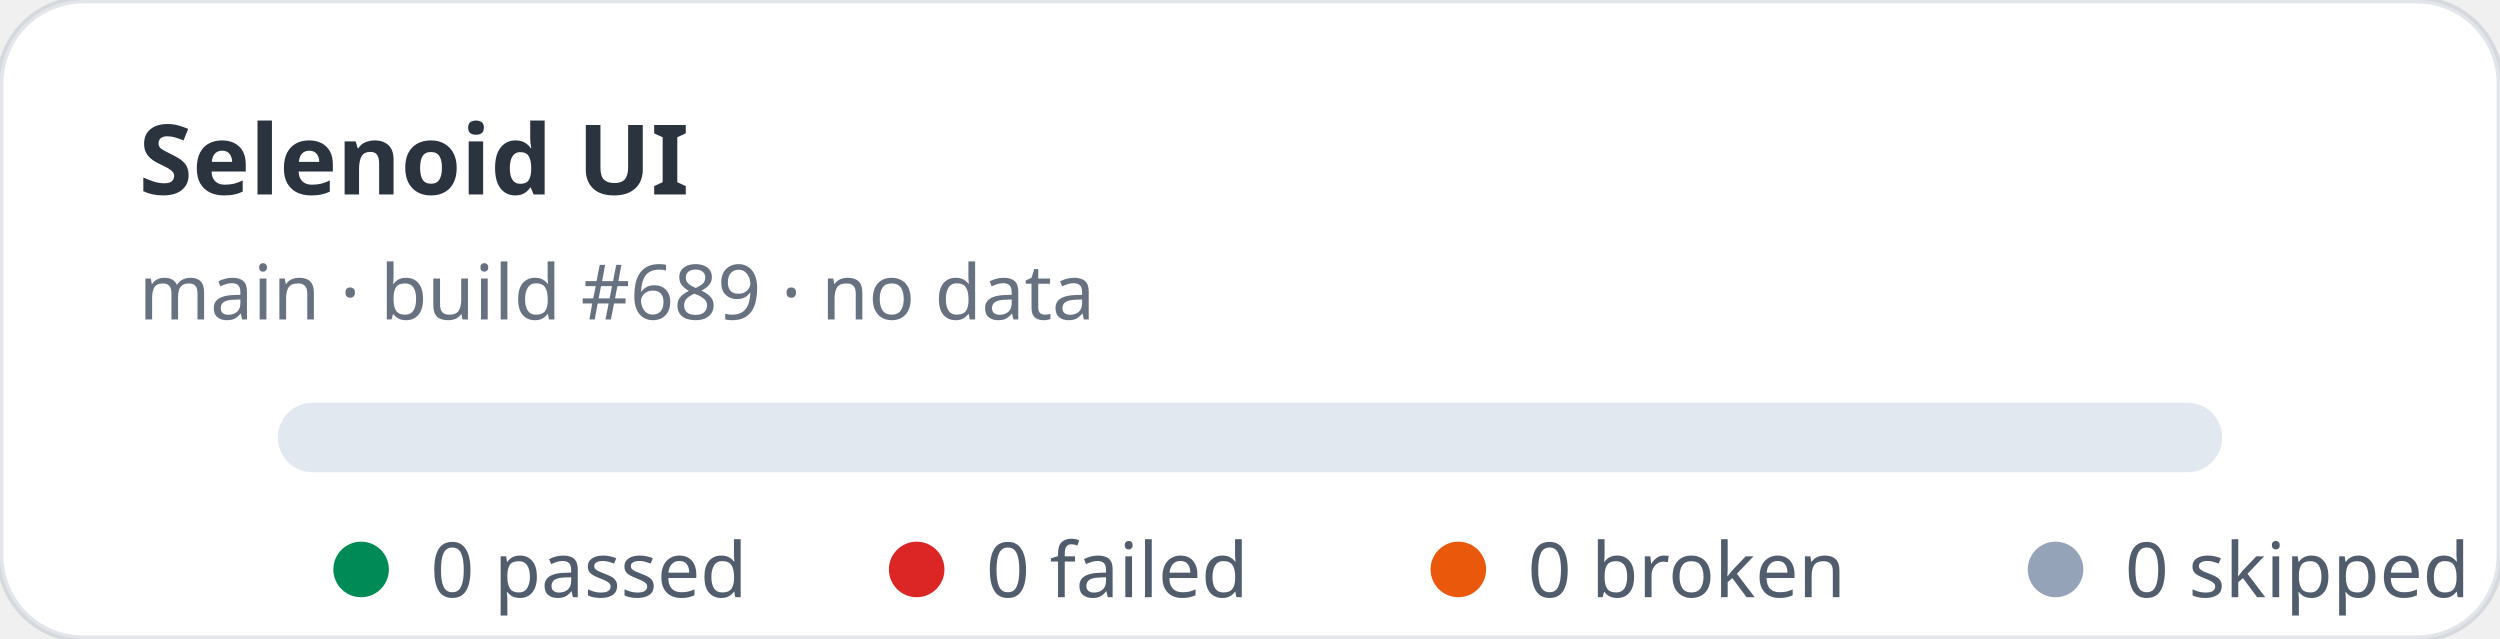
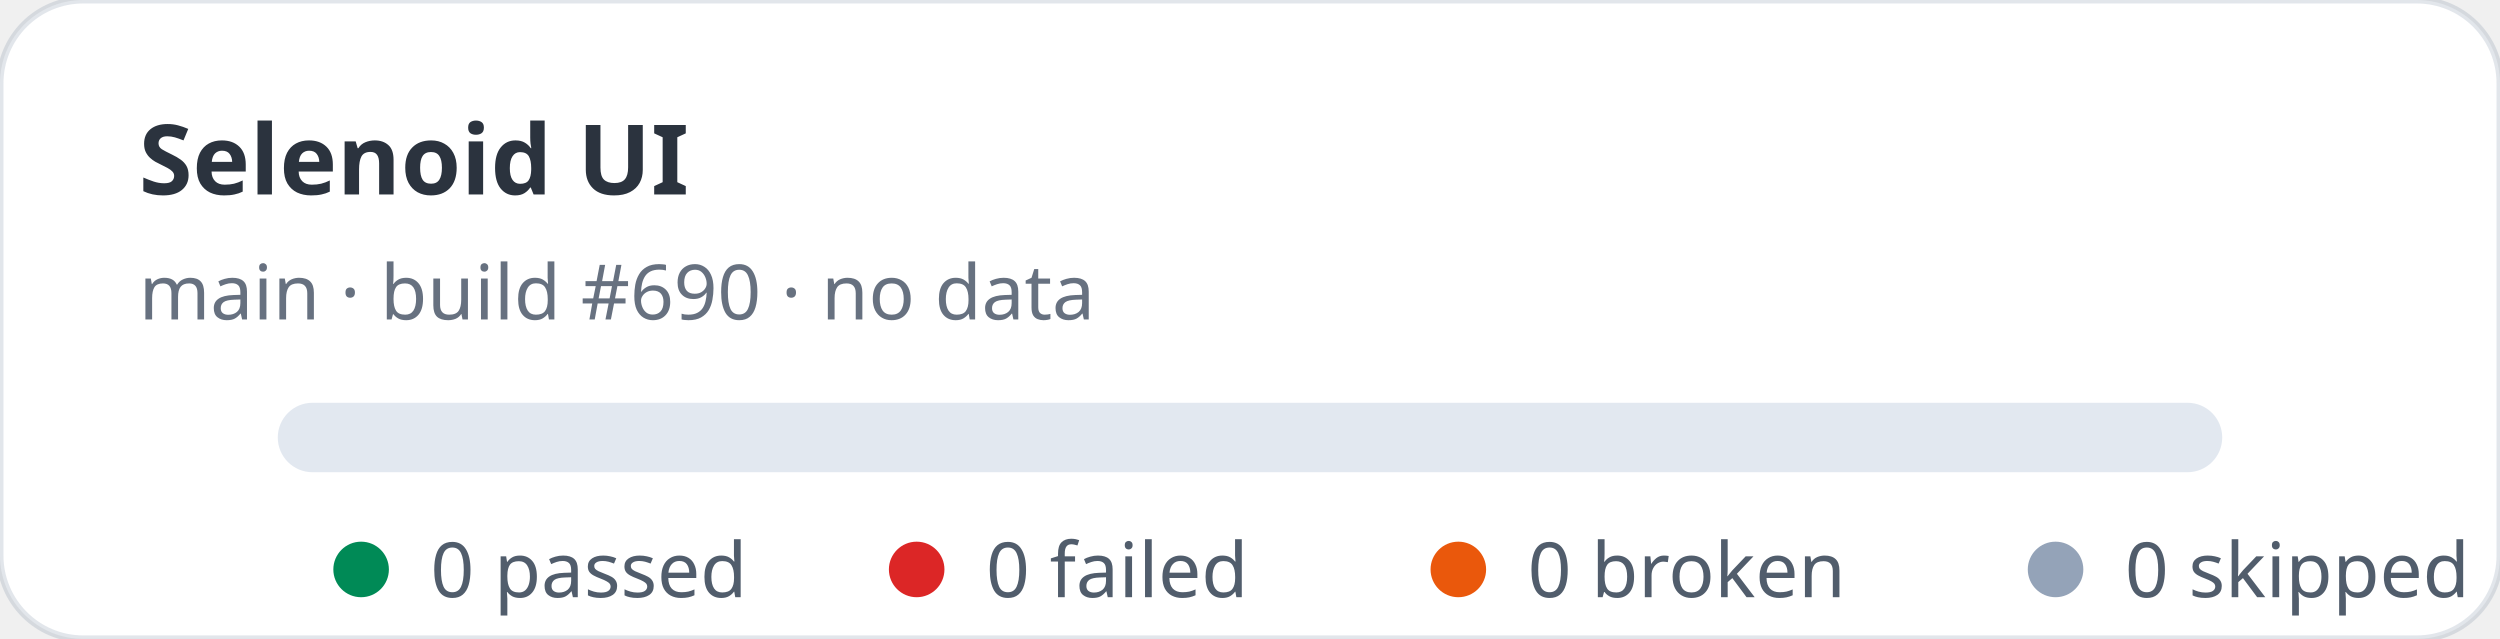
<svg xmlns="http://www.w3.org/2000/svg" width="360" height="92" viewBox="0 0 360 92" role="img" aria-label="Selenoid UI stats: 0 passed, 0 failed">
  <rect width="360" height="92" rx="12" fill="#ffffff" stroke="rgba(11,48,86,0.12)" />
  <text x="20" y="28" fill="rgba(1,10,24,0.83)" font-family="ui-sans-serif,system-ui,sans-serif" font-size="14" font-weight="700">Selenoid UI</text>
-   <text x="20" y="46" fill="rgba(2,19,44,0.6)" font-family="ui-sans-serif,system-ui,sans-serif" font-size="11">main · build #689 · no data</text>
+   <text x="20" y="46" fill="rgba(2,19,44,0.6)" font-family="ui-sans-serif,system-ui,sans-serif" font-size="11">main · build #690 · no data</text>
  <rect x="40" y="58" width="280" height="10" rx="5" fill="#e2e8f0" />
  <g font-family="ui-sans-serif,system-ui,sans-serif" font-size="11" fill="rgba(1,18,40,0.68)">
    <circle cx="52" cy="82" r="4" fill="#008a56" />
    <text x="62" y="86">0 passed</text>
    <circle cx="132" cy="82" r="4" fill="#dc2626" />
    <text x="142" y="86">0 failed</text>
    <circle cx="210" cy="82" r="4" fill="#ea580c" />
    <text x="220" y="86">0 broken</text>
    <circle cx="296" cy="82" r="4" fill="#94a3b8" />
    <text x="306" y="86">0 skipped</text>
  </g>
</svg>
